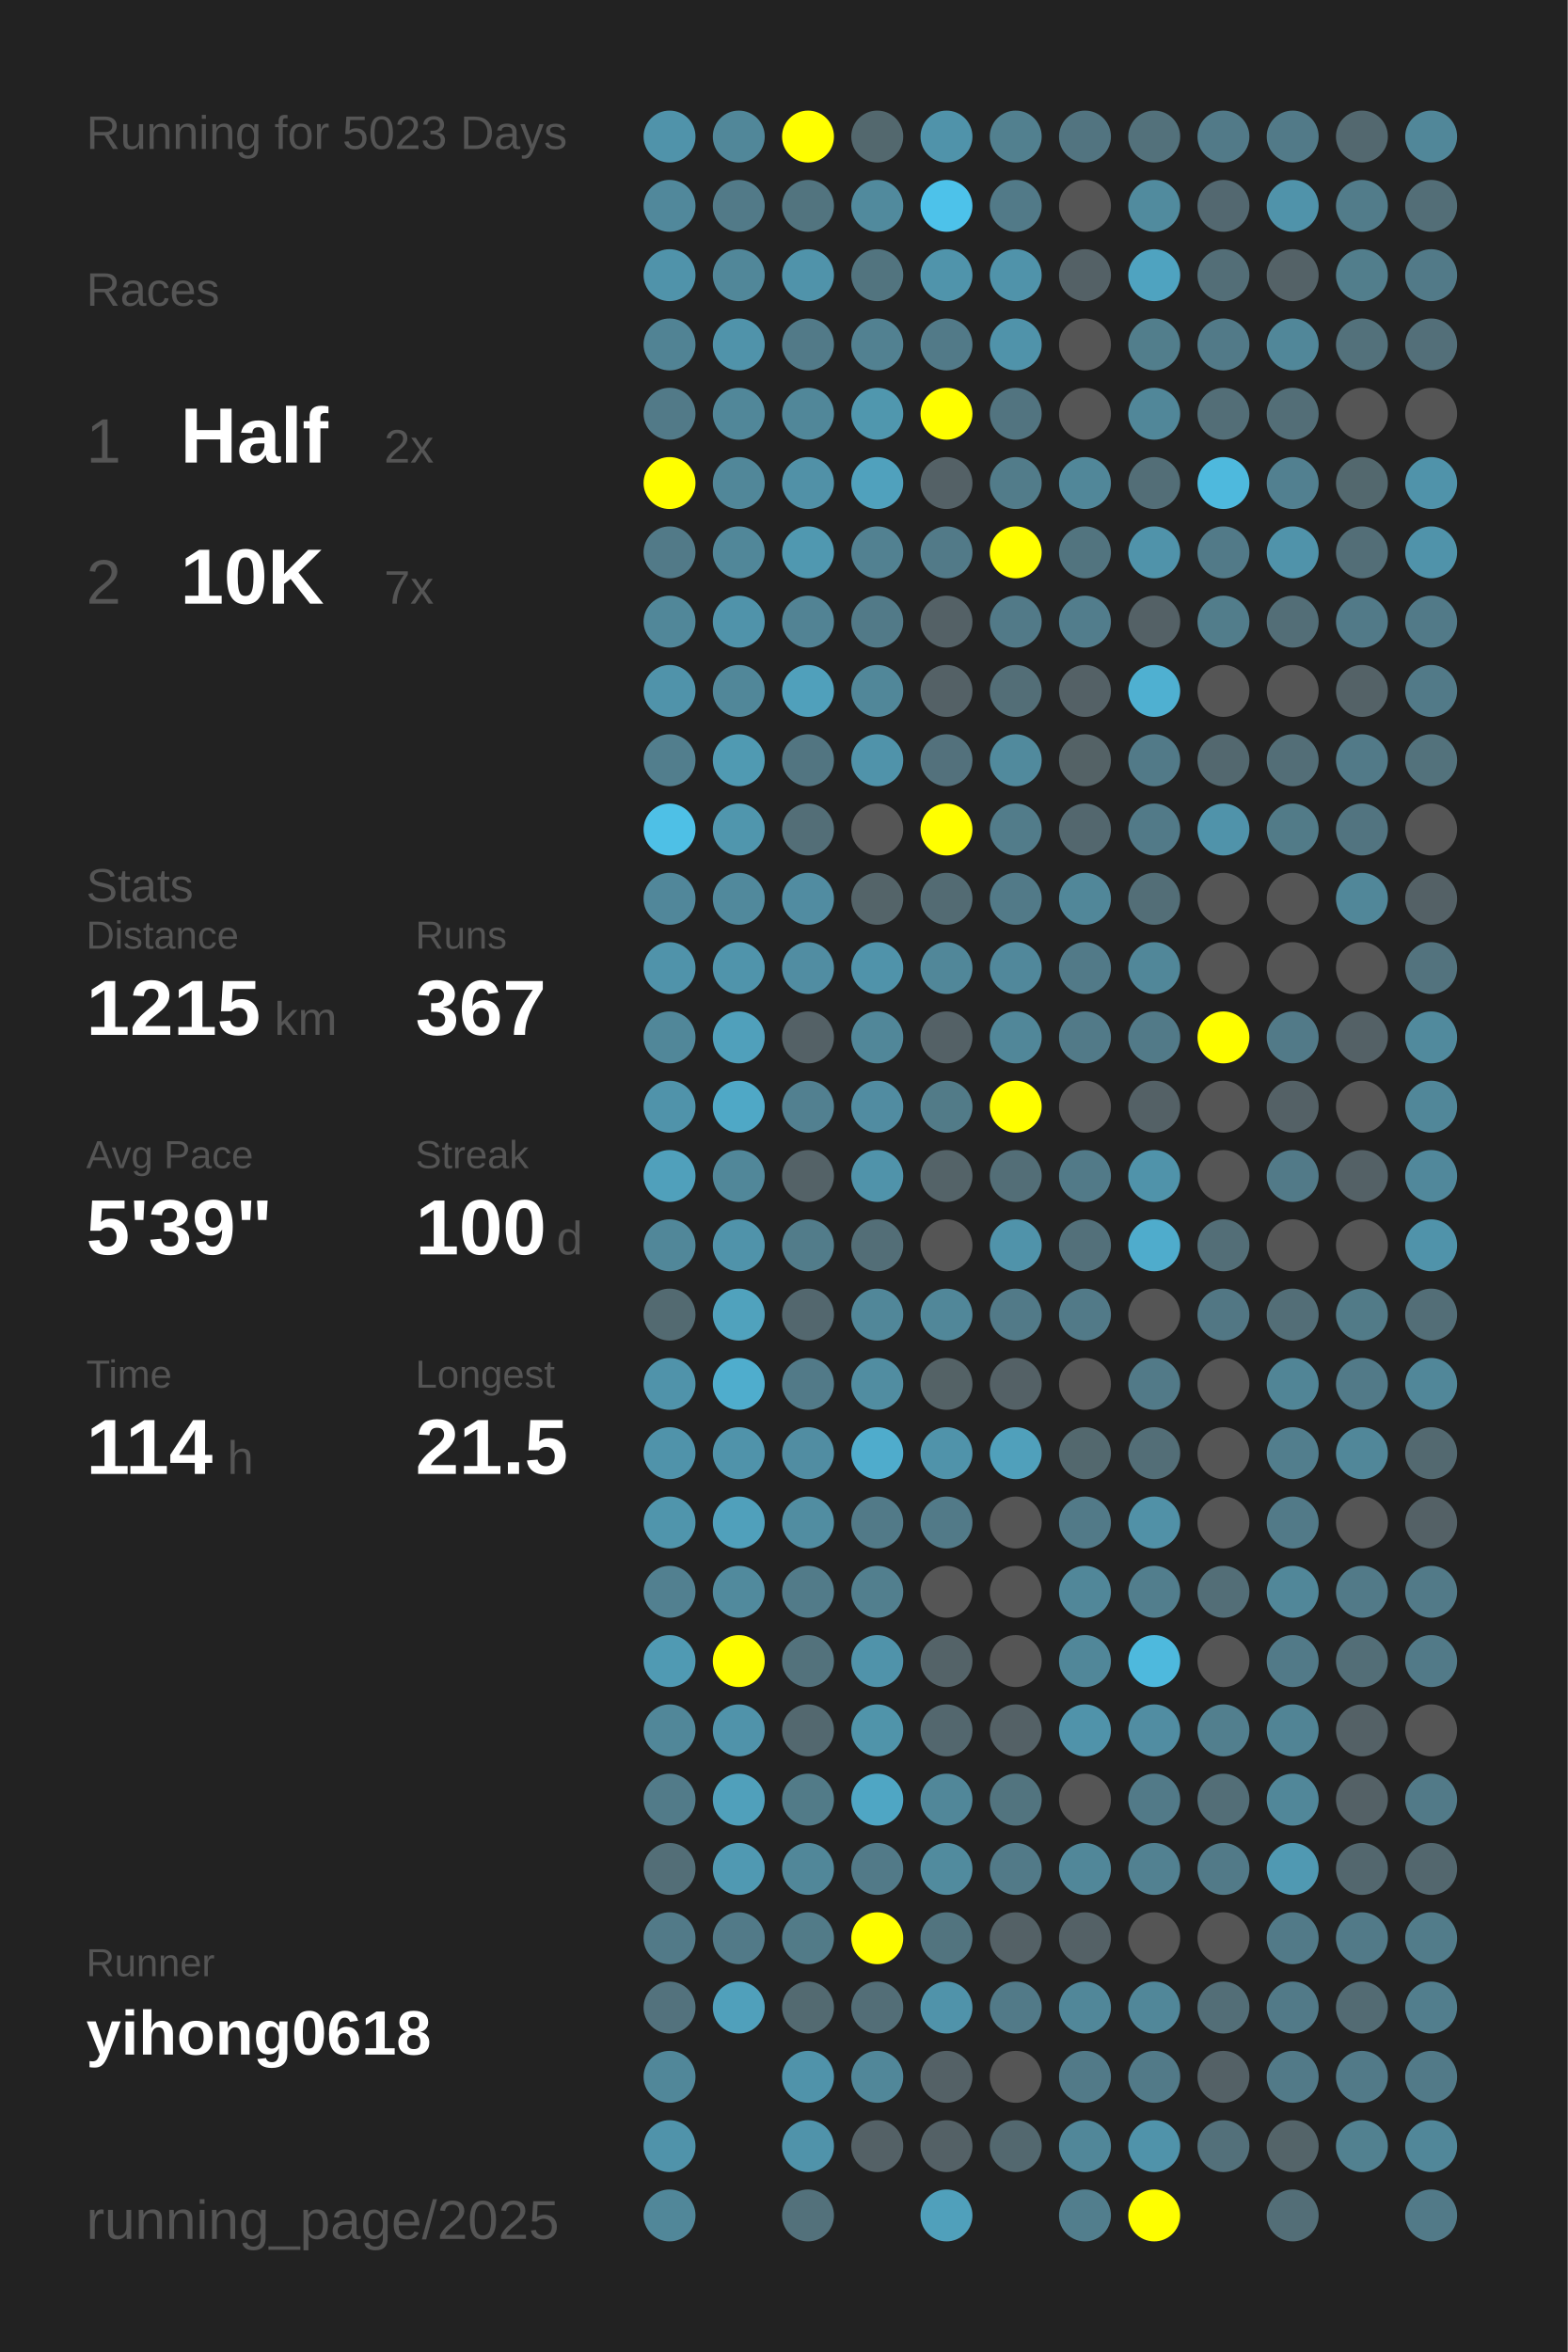
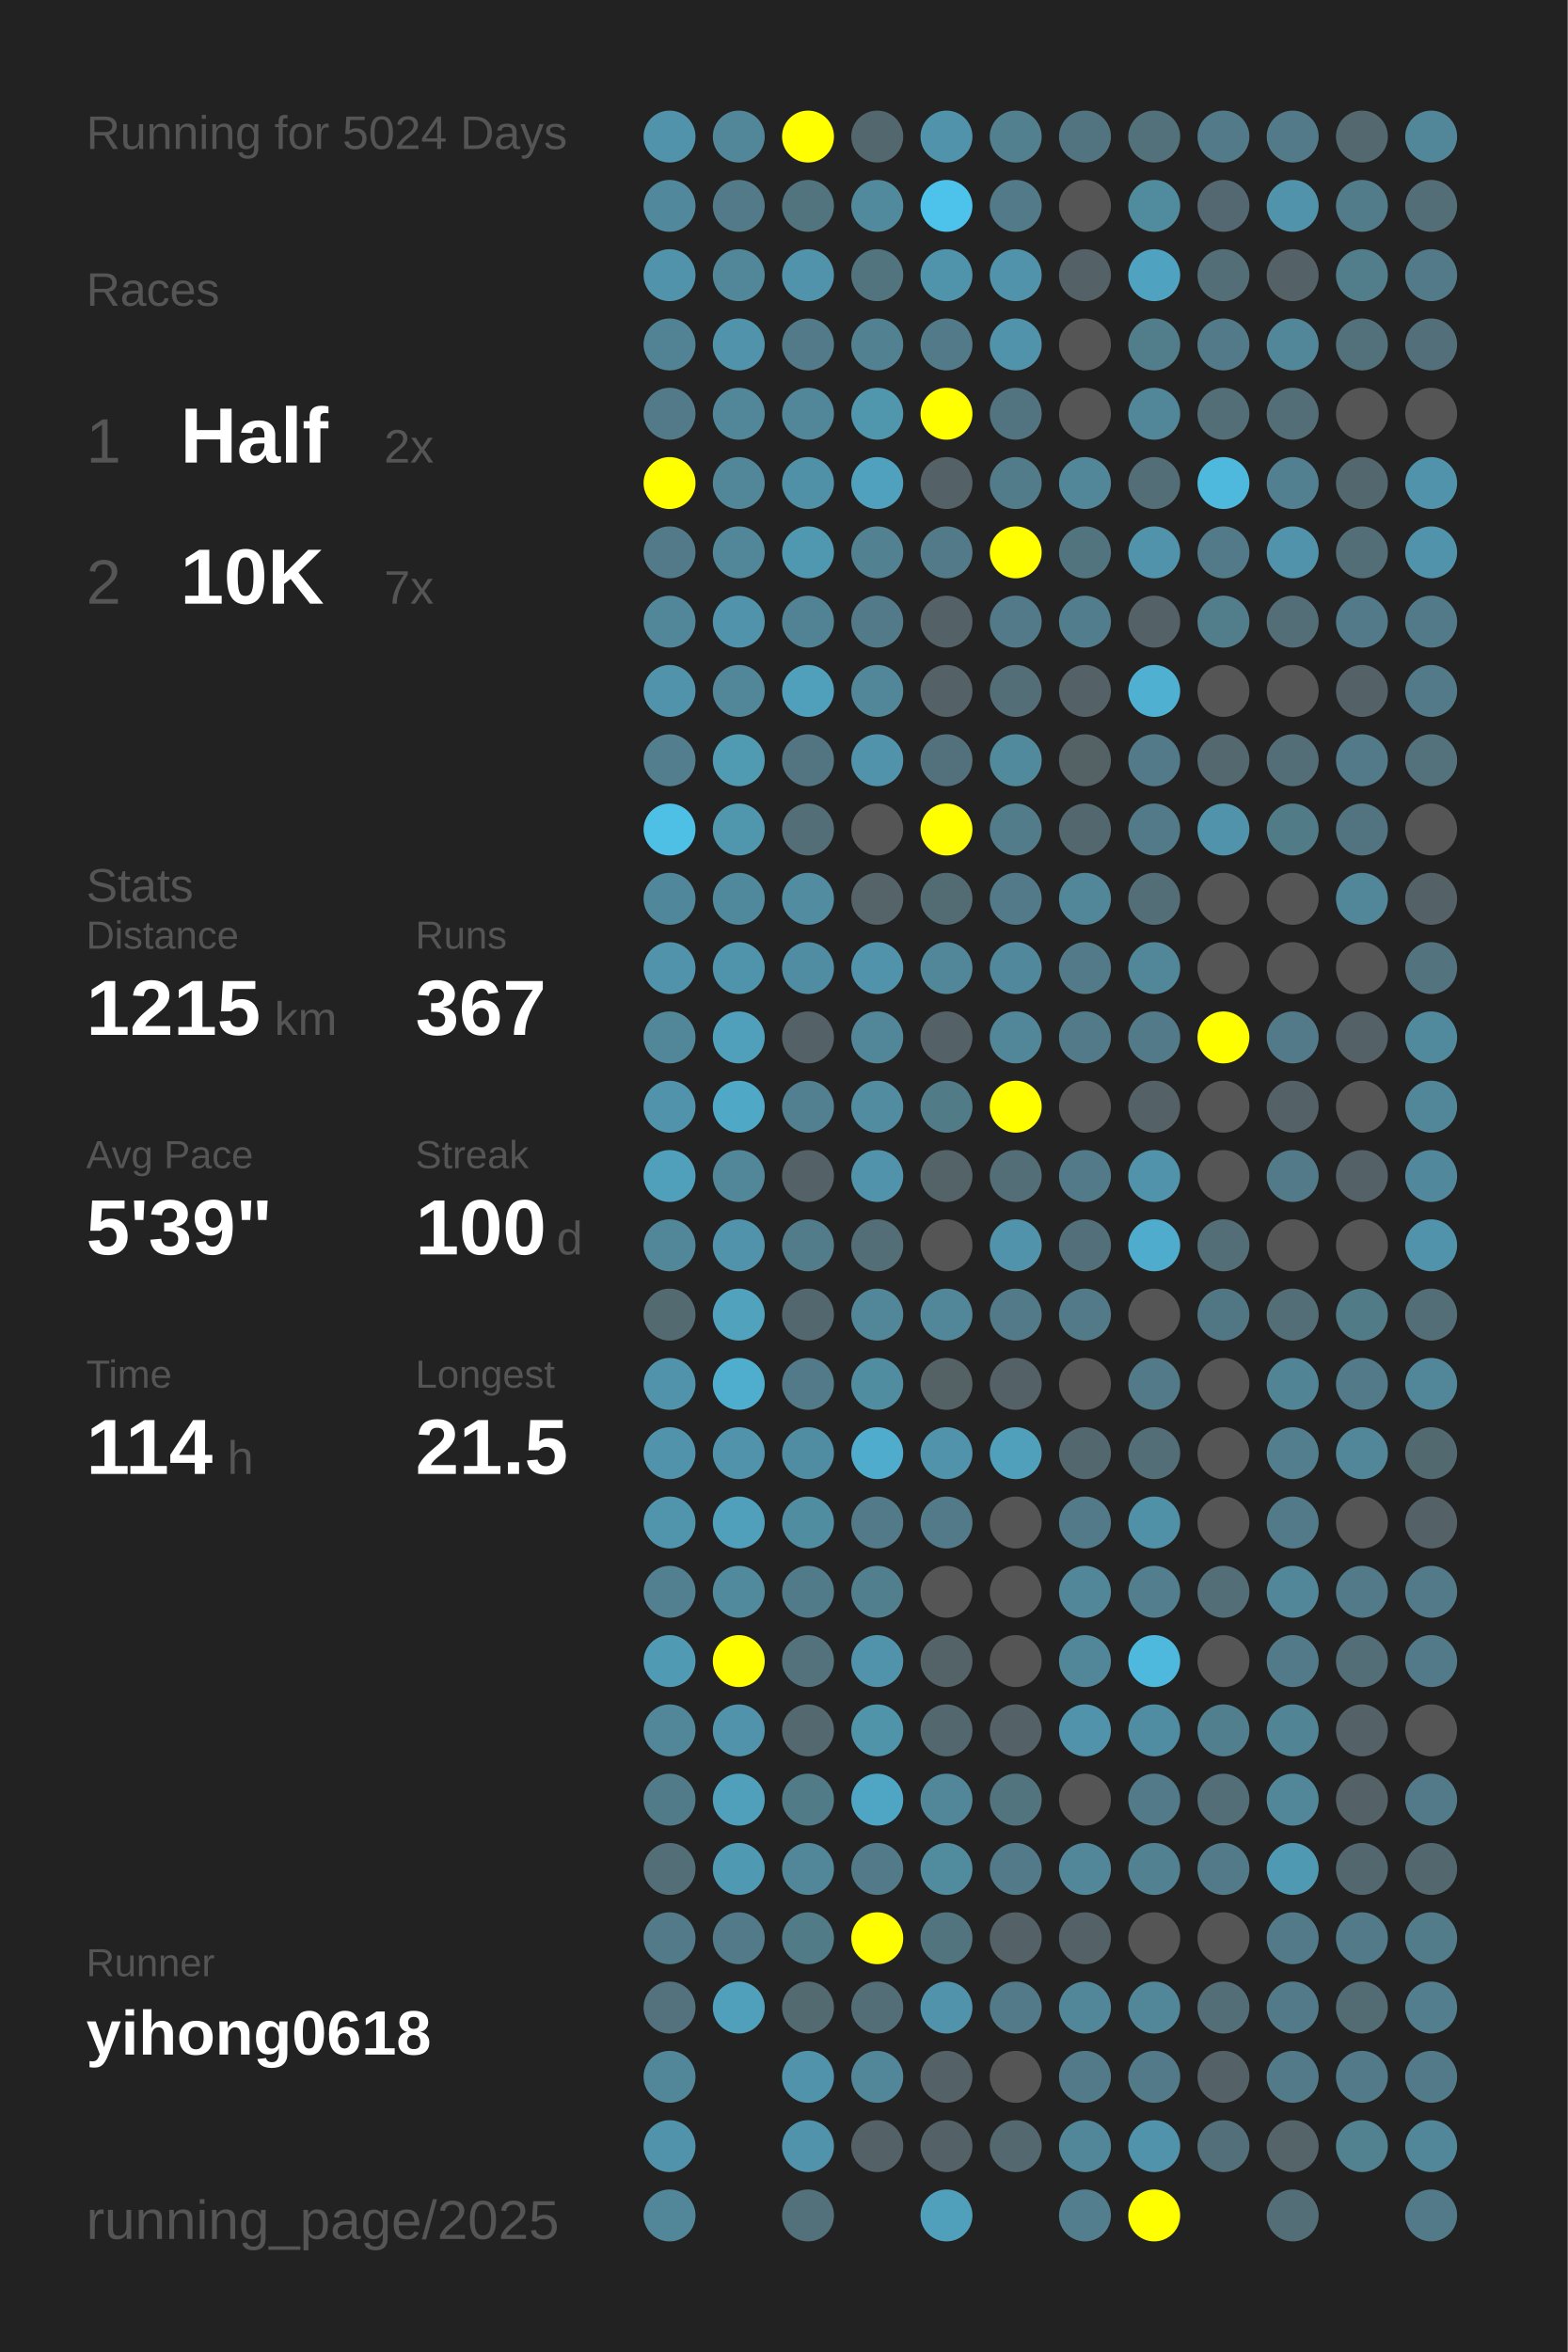
<svg xmlns="http://www.w3.org/2000/svg" baseProfile="full" height="300mm" version="1.1" viewBox="0,0,200,300" width="200mm">
  <defs />
  <rect fill="#222222" height="300" width="200" x="0" y="0" />
-   <text fill="#555555" style="font-size:6px; font-family:Arial;" x="11" y="19">Running for 5023 Days</text>
+   <text fill="#555555" style="font-size:6px; font-family:Arial;" x="11" y="19">Running for 5024 Days</text>
  <text fill="#555555" style="font-size:6px; font-family:Arial;" x="11" y="39">Races</text>
  <text fill="#555555" style="font-size:8px; font-family:Arial;" x="11" y="59">1</text>
  <text fill="#FFFFFF" style="font-size:10px; font-family:Arial; font-weight:bold;" x="23" y="59">Half</text>
  <text fill="#555555" style="font-size:6px; font-family:Arial;" x="49" y="59">2x</text>
  <text fill="#555555" style="font-size:8px; font-family:Arial;" x="11" y="77">2</text>
  <text fill="#FFFFFF" style="font-size:10px; font-family:Arial; font-weight:bold;" x="23" y="77">10K</text>
  <text fill="#555555" style="font-size:6px; font-family:Arial;" x="49" y="77">7x</text>
  <text fill="#555555" style="font-size:6px; font-family:Arial;" x="11" y="115">Stats</text>
  <text fill="#555555" style="font-size:5px; font-family:Arial;" x="11" y="121">Distance</text>
  <text fill="#FFFFFF" style="font-size:10px; font-family:Arial; font-weight:bold;" x="11" y="132">1215</text>
  <text fill="#555555" style="font-size:6px; font-family:Arial;" x="35" y="132">km</text>
  <text fill="#555555" style="font-size:5px; font-family:Arial;" x="53" y="121">Runs</text>
  <text fill="#FFFFFF" style="font-size:10px; font-family:Arial; font-weight:bold;" x="53" y="132">367</text>
  <text fill="#555555" style="font-size:5px; font-family:Arial;" x="11" y="149">Avg Pace</text>
  <text fill="#FFFFFF" style="font-size:10px; font-family:Arial; font-weight:bold;" x="11" y="160">5'39"</text>
  <text fill="#555555" style="font-size:5px; font-family:Arial;" x="53" y="149">Streak</text>
  <text fill="#FFFFFF" style="font-size:10px; font-family:Arial; font-weight:bold;" x="53" y="160">100</text>
  <text fill="#555555" style="font-size:6px; font-family:Arial;" x="71" y="160">d</text>
  <text fill="#555555" style="font-size:5px; font-family:Arial;" x="11" y="177">Time</text>
  <text fill="#FFFFFF" style="font-size:10px; font-family:Arial; font-weight:bold;" x="11" y="188">114</text>
  <text fill="#555555" style="font-size:6px; font-family:Arial;" x="29" y="188">h</text>
  <text fill="#555555" style="font-size:5px; font-family:Arial;" x="53" y="177">Longest</text>
  <text fill="#FFFFFF" style="font-size:10px; font-family:Arial; font-weight:bold;" x="53" y="188">21.5</text>
  <text fill="#555555" style="font-size:5px; font-family:Arial;" x="11" y="252.065">Runner</text>
  <text fill="#FFFFFF" style="font-size:8px; font-family:Arial; font-weight:bold;" x="11" y="262.065">yihong0618</text>
  <text fill="#555555" style="font-size:7px; font-family:Arial;" x="11" y="285.581">running_page/2025</text>
  <circle cx="85.417" cy="17.419" fill="#5093aa" r="3.312" />
  <circle cx="85.417" cy="26.258" fill="#51889b" r="3.312" />
  <circle cx="85.417" cy="35.097" fill="#5093aa" r="3.312" />
  <circle cx="85.417" cy="43.935" fill="#518394" r="3.312" />
  <circle cx="85.417" cy="52.774" fill="#527a88" r="3.312" />
  <circle cx="85.417" cy="61.613" fill="#FFFF00" r="3.312" />
  <circle cx="85.417" cy="70.452" fill="#527a88" r="3.312" />
  <circle cx="85.417" cy="79.29" fill="#518799" r="3.312" />
  <circle cx="85.417" cy="88.129" fill="#5093aa" r="3.312" />
  <circle cx="85.417" cy="96.968" fill="#527e8d" r="3.312" />
  <circle cx="85.417" cy="105.806" fill="#4ec0e6" r="3.312" />
  <circle cx="85.417" cy="114.645" fill="#51879a" r="3.312" />
  <circle cx="85.417" cy="123.484" fill="#5093aa" r="3.312" />
  <circle cx="85.417" cy="132.323" fill="#518799" r="3.312" />
  <circle cx="85.417" cy="141.161" fill="#5093aa" r="3.312" />
  <circle cx="85.417" cy="150" fill="#50a0bb" r="3.312" />
  <circle cx="85.417" cy="158.839" fill="#518799" r="3.312" />
  <circle cx="85.417" cy="167.677" fill="#536a71" r="3.312" />
  <circle cx="85.417" cy="176.516" fill="#5093aa" r="3.312" />
  <circle cx="85.417" cy="185.355" fill="#5093aa" r="3.312" />
  <circle cx="85.417" cy="194.194" fill="#5095ac" r="3.312" />
  <circle cx="85.417" cy="203.032" fill="#528090" r="3.312" />
  <circle cx="85.417" cy="211.871" fill="#509ab3" r="3.312" />
  <circle cx="85.417" cy="220.71" fill="#518799" r="3.312" />
  <circle cx="85.417" cy="229.548" fill="#527b89" r="3.312" />
  <circle cx="85.417" cy="238.387" fill="#536e77" r="3.312" />
  <circle cx="85.417" cy="247.226" fill="#527a88" r="3.312" />
  <circle cx="85.417" cy="256.065" fill="#53727d" r="3.312" />
  <circle cx="85.417" cy="264.903" fill="#518799" r="3.312" />
  <circle cx="85.417" cy="273.742" fill="#5093aa" r="3.312" />
  <circle cx="85.417" cy="282.581" fill="#518799" r="3.312" />
  <circle cx="94.25" cy="17.419" fill="#518799" r="3.312" />
  <circle cx="94.25" cy="26.258" fill="#527a88" r="3.312" />
  <circle cx="94.25" cy="35.097" fill="#518799" r="3.312" />
  <circle cx="94.25" cy="43.935" fill="#5093aa" r="3.312" />
  <circle cx="94.25" cy="52.774" fill="#518799" r="3.312" />
  <circle cx="94.25" cy="61.613" fill="#518799" r="3.312" />
  <circle cx="94.25" cy="70.452" fill="#518799" r="3.312" />
  <circle cx="94.25" cy="79.29" fill="#5093aa" r="3.312" />
  <circle cx="94.25" cy="88.129" fill="#518799" r="3.312" />
  <circle cx="94.25" cy="96.968" fill="#509ab2" r="3.312" />
  <circle cx="94.25" cy="105.806" fill="#5096ad" r="3.312" />
  <circle cx="94.25" cy="114.645" fill="#51899c" r="3.312" />
  <circle cx="94.25" cy="123.484" fill="#5094ab" r="3.312" />
  <circle cx="94.25" cy="132.323" fill="#50a0bb" r="3.312" />
  <circle cx="94.25" cy="141.161" fill="#4fa8c6" r="3.312" />
  <circle cx="94.25" cy="150" fill="#518799" r="3.312" />
  <circle cx="94.25" cy="158.839" fill="#5093aa" r="3.312" />
  <circle cx="94.25" cy="167.677" fill="#50a2bd" r="3.312" />
  <circle cx="94.25" cy="176.516" fill="#4fadcd" r="3.312" />
  <circle cx="94.25" cy="185.355" fill="#5093aa" r="3.312" />
  <circle cx="94.25" cy="194.194" fill="#50a0bb" r="3.312" />
  <circle cx="94.25" cy="203.032" fill="#518a9d" r="3.312" />
  <circle cx="94.25" cy="211.871" fill="#FFFF00" r="3.312" />
  <circle cx="94.25" cy="220.71" fill="#5093aa" r="3.312" />
  <circle cx="94.25" cy="229.548" fill="#50a0bb" r="3.312" />
  <circle cx="94.25" cy="238.387" fill="#5099b2" r="3.312" />
  <circle cx="94.25" cy="247.226" fill="#527a88" r="3.312" />
  <circle cx="94.25" cy="256.065" fill="#50a0bb" r="3.312" />
  <circle cx="103.083" cy="17.419" fill="#FFFF00" r="3.312" />
  <circle cx="103.083" cy="26.258" fill="#52747f" r="3.312" />
  <circle cx="103.083" cy="35.097" fill="#5093aa" r="3.312" />
  <circle cx="103.083" cy="43.935" fill="#527a88" r="3.312" />
  <circle cx="103.083" cy="52.774" fill="#518799" r="3.312" />
  <circle cx="103.083" cy="61.613" fill="#5191a7" r="3.312" />
  <circle cx="103.083" cy="70.452" fill="#5098b0" r="3.312" />
  <circle cx="103.083" cy="79.29" fill="#528394" r="3.312" />
  <circle cx="103.083" cy="88.129" fill="#50a0bb" r="3.312" />
  <circle cx="103.083" cy="96.968" fill="#527581" r="3.312" />
  <circle cx="103.083" cy="105.806" fill="#536e77" r="3.312" />
  <circle cx="103.083" cy="114.645" fill="#518ca1" r="3.312" />
  <circle cx="103.083" cy="123.484" fill="#518da2" r="3.312" />
  <circle cx="103.083" cy="132.323" fill="#546166" r="3.312" />
  <circle cx="103.083" cy="141.161" fill="#528090" r="3.312" />
  <circle cx="103.083" cy="150" fill="#546267" r="3.312" />
  <circle cx="103.083" cy="158.839" fill="#527c8a" r="3.312" />
  <circle cx="103.083" cy="167.677" fill="#53676e" r="3.312" />
  <circle cx="103.083" cy="176.516" fill="#527a88" r="3.312" />
  <circle cx="103.083" cy="185.355" fill="#518da2" r="3.312" />
  <circle cx="103.083" cy="194.194" fill="#518da1" r="3.312" />
  <circle cx="103.083" cy="203.032" fill="#527b89" r="3.312" />
  <circle cx="103.083" cy="211.871" fill="#53727c" r="3.312" />
  <circle cx="103.083" cy="220.71" fill="#53686f" r="3.312" />
  <circle cx="103.083" cy="229.548" fill="#527b88" r="3.312" />
  <circle cx="103.083" cy="238.387" fill="#518799" r="3.312" />
  <circle cx="103.083" cy="247.226" fill="#527b88" r="3.312" />
  <circle cx="103.083" cy="256.065" fill="#536a71" r="3.312" />
  <circle cx="103.083" cy="264.903" fill="#5093aa" r="3.312" />
  <circle cx="103.083" cy="273.742" fill="#5093aa" r="3.312" />
  <circle cx="103.083" cy="282.581" fill="#53717b" r="3.312" />
  <circle cx="111.917" cy="17.419" fill="#53686e" r="3.312" />
  <circle cx="111.917" cy="26.258" fill="#518a9d" r="3.312" />
  <circle cx="111.917" cy="35.097" fill="#52747f" r="3.312" />
  <circle cx="111.917" cy="43.935" fill="#528191" r="3.312" />
  <circle cx="111.917" cy="52.774" fill="#5097ae" r="3.312" />
  <circle cx="111.917" cy="61.613" fill="#50a1bd" r="3.312" />
  <circle cx="111.917" cy="70.452" fill="#528191" r="3.312" />
  <circle cx="111.917" cy="79.29" fill="#527a88" r="3.312" />
  <circle cx="111.917" cy="88.129" fill="#518799" r="3.312" />
  <circle cx="111.917" cy="96.968" fill="#5093aa" r="3.312" />
  <circle cx="111.917" cy="105.806" fill="#555555" r="3.312" />
  <circle cx="111.917" cy="114.645" fill="#546469" r="3.312" />
  <circle cx="111.917" cy="123.484" fill="#5093aa" r="3.312" />
  <circle cx="111.917" cy="132.323" fill="#518799" r="3.312" />
  <circle cx="111.917" cy="141.161" fill="#518ca1" r="3.312" />
  <circle cx="111.917" cy="150" fill="#5093aa" r="3.312" />
  <circle cx="111.917" cy="158.839" fill="#536e77" r="3.312" />
  <circle cx="111.917" cy="167.677" fill="#518799" r="3.312" />
  <circle cx="111.917" cy="176.516" fill="#518da1" r="3.312" />
  <circle cx="111.917" cy="185.355" fill="#4faccc" r="3.312" />
  <circle cx="111.917" cy="194.194" fill="#527a88" r="3.312" />
  <circle cx="111.917" cy="203.032" fill="#527f8e" r="3.312" />
  <circle cx="111.917" cy="211.871" fill="#5093aa" r="3.312" />
  <circle cx="111.917" cy="220.71" fill="#5094aa" r="3.312" />
  <circle cx="111.917" cy="229.548" fill="#4fa6c4" r="3.312" />
  <circle cx="111.917" cy="238.387" fill="#527a88" r="3.312" />
  <circle cx="111.917" cy="247.226" fill="#FFFF00" r="3.312" />
  <circle cx="111.917" cy="256.065" fill="#536e77" r="3.312" />
  <circle cx="111.917" cy="264.903" fill="#518799" r="3.312" />
  <circle cx="111.917" cy="273.742" fill="#546166" r="3.312" />
  <circle cx="120.75" cy="17.419" fill="#5093aa" r="3.312" />
  <circle cx="120.75" cy="26.258" fill="#4dc2ea" r="3.312" />
  <circle cx="120.75" cy="35.097" fill="#5094ab" r="3.312" />
  <circle cx="120.75" cy="43.935" fill="#527a88" r="3.312" />
  <circle cx="120.75" cy="52.774" fill="#FFFF00" r="3.312" />
  <circle cx="120.75" cy="61.613" fill="#546166" r="3.312" />
  <circle cx="120.75" cy="70.452" fill="#527a88" r="3.312" />
  <circle cx="120.75" cy="79.29" fill="#546166" r="3.312" />
  <circle cx="120.75" cy="88.129" fill="#546166" r="3.312" />
  <circle cx="120.75" cy="96.968" fill="#53717c" r="3.312" />
  <circle cx="120.75" cy="105.806" fill="#FFFF00" r="3.312" />
  <circle cx="120.75" cy="114.645" fill="#536b73" r="3.312" />
  <circle cx="120.75" cy="123.484" fill="#518799" r="3.312" />
  <circle cx="120.75" cy="132.323" fill="#546166" r="3.312" />
  <circle cx="120.75" cy="141.161" fill="#527b88" r="3.312" />
  <circle cx="120.75" cy="150" fill="#546368" r="3.312" />
  <circle cx="120.75" cy="158.839" fill="#555555" r="3.312" />
  <circle cx="120.75" cy="167.677" fill="#518799" r="3.312" />
  <circle cx="120.75" cy="176.516" fill="#546266" r="3.312" />
  <circle cx="120.75" cy="185.355" fill="#5093aa" r="3.312" />
  <circle cx="120.75" cy="194.194" fill="#527a88" r="3.312" />
  <circle cx="120.75" cy="203.032" fill="#555555" r="3.312" />
  <circle cx="120.75" cy="211.871" fill="#546368" r="3.312" />
  <circle cx="120.75" cy="220.71" fill="#53676e" r="3.312" />
  <circle cx="120.75" cy="229.548" fill="#518799" r="3.312" />
  <circle cx="120.75" cy="238.387" fill="#518b9e" r="3.312" />
  <circle cx="120.75" cy="247.226" fill="#52747f" r="3.312" />
  <circle cx="120.75" cy="256.065" fill="#5093aa" r="3.312" />
  <circle cx="120.75" cy="264.903" fill="#546166" r="3.312" />
  <circle cx="120.75" cy="273.742" fill="#546166" r="3.312" />
  <circle cx="120.75" cy="282.581" fill="#50a0bb" r="3.312" />
  <circle cx="129.583" cy="17.419" fill="#52808f" r="3.312" />
  <circle cx="129.583" cy="26.258" fill="#527a88" r="3.312" />
  <circle cx="129.583" cy="35.097" fill="#5093aa" r="3.312" />
  <circle cx="129.583" cy="43.935" fill="#5093aa" r="3.312" />
  <circle cx="129.583" cy="52.774" fill="#527480" r="3.312" />
  <circle cx="129.583" cy="61.613" fill="#527c8a" r="3.312" />
  <circle cx="129.583" cy="70.452" fill="#FFFF00" r="3.312" />
  <circle cx="129.583" cy="79.29" fill="#527a88" r="3.312" />
  <circle cx="129.583" cy="88.129" fill="#536e77" r="3.312" />
  <circle cx="129.583" cy="96.968" fill="#518a9d" r="3.312" />
  <circle cx="129.583" cy="105.806" fill="#527c8a" r="3.312" />
  <circle cx="129.583" cy="114.645" fill="#527a88" r="3.312" />
  <circle cx="129.583" cy="123.484" fill="#51889b" r="3.312" />
  <circle cx="129.583" cy="132.323" fill="#518799" r="3.312" />
  <circle cx="129.583" cy="141.161" fill="#FFFF00" r="3.312" />
  <circle cx="129.583" cy="150" fill="#536e77" r="3.312" />
  <circle cx="129.583" cy="158.839" fill="#5093aa" r="3.312" />
  <circle cx="129.583" cy="167.677" fill="#527a88" r="3.312" />
  <circle cx="129.583" cy="176.516" fill="#546166" r="3.312" />
  <circle cx="129.583" cy="185.355" fill="#50a0bb" r="3.312" />
  <circle cx="129.583" cy="194.194" fill="#555555" r="3.312" />
  <circle cx="129.583" cy="203.032" fill="#555555" r="3.312" />
  <circle cx="129.583" cy="211.871" fill="#555555" r="3.312" />
  <circle cx="129.583" cy="220.71" fill="#546166" r="3.312" />
  <circle cx="129.583" cy="229.548" fill="#52747f" r="3.312" />
  <circle cx="129.583" cy="238.387" fill="#527a88" r="3.312" />
  <circle cx="129.583" cy="247.226" fill="#546166" r="3.312" />
  <circle cx="129.583" cy="256.065" fill="#527a88" r="3.312" />
  <circle cx="129.583" cy="264.903" fill="#555555" r="3.312" />
  <circle cx="129.583" cy="273.742" fill="#53686f" r="3.312" />
  <circle cx="138.417" cy="17.419" fill="#527480" r="3.312" />
  <circle cx="138.417" cy="26.258" fill="#555555" r="3.312" />
  <circle cx="138.417" cy="35.097" fill="#546166" r="3.312" />
  <circle cx="138.417" cy="43.935" fill="#555555" r="3.312" />
  <circle cx="138.417" cy="52.774" fill="#555555" r="3.312" />
  <circle cx="138.417" cy="61.613" fill="#518799" r="3.312" />
  <circle cx="138.417" cy="70.452" fill="#52747f" r="3.312" />
  <circle cx="138.417" cy="79.29" fill="#527d8c" r="3.312" />
  <circle cx="138.417" cy="88.129" fill="#546166" r="3.312" />
  <circle cx="138.417" cy="96.968" fill="#546266" r="3.312" />
  <circle cx="138.417" cy="105.806" fill="#53676e" r="3.312" />
  <circle cx="138.417" cy="114.645" fill="#518799" r="3.312" />
  <circle cx="138.417" cy="123.484" fill="#527a88" r="3.312" />
  <circle cx="138.417" cy="132.323" fill="#527a88" r="3.312" />
  <circle cx="138.417" cy="141.161" fill="#555555" r="3.312" />
  <circle cx="138.417" cy="150" fill="#527a88" r="3.312" />
  <circle cx="138.417" cy="158.839" fill="#53707a" r="3.312" />
  <circle cx="138.417" cy="167.677" fill="#527a88" r="3.312" />
  <circle cx="138.417" cy="176.516" fill="#555555" r="3.312" />
  <circle cx="138.417" cy="185.355" fill="#53686e" r="3.312" />
  <circle cx="138.417" cy="194.194" fill="#527a88" r="3.312" />
  <circle cx="138.417" cy="203.032" fill="#518799" r="3.312" />
  <circle cx="138.417" cy="211.871" fill="#518799" r="3.312" />
  <circle cx="138.417" cy="220.71" fill="#5093aa" r="3.312" />
  <circle cx="138.417" cy="229.548" fill="#555555" r="3.312" />
  <circle cx="138.417" cy="238.387" fill="#518799" r="3.312" />
  <circle cx="138.417" cy="247.226" fill="#546166" r="3.312" />
  <circle cx="138.417" cy="256.065" fill="#518799" r="3.312" />
  <circle cx="138.417" cy="264.903" fill="#527a88" r="3.312" />
  <circle cx="138.417" cy="273.742" fill="#518799" r="3.312" />
  <circle cx="138.417" cy="282.581" fill="#527e8d" r="3.312" />
  <circle cx="147.25" cy="17.419" fill="#53717b" r="3.312" />
  <circle cx="147.25" cy="26.258" fill="#518b9e" r="3.312" />
  <circle cx="147.25" cy="35.097" fill="#4fa3c0" r="3.312" />
  <circle cx="147.25" cy="43.935" fill="#527e8c" r="3.312" />
  <circle cx="147.25" cy="52.774" fill="#518799" r="3.312" />
  <circle cx="147.25" cy="61.613" fill="#536e77" r="3.312" />
  <circle cx="147.25" cy="70.452" fill="#5093aa" r="3.312" />
  <circle cx="147.25" cy="79.29" fill="#546166" r="3.312" />
  <circle cx="147.25" cy="88.129" fill="#4fb0d1" r="3.312" />
  <circle cx="147.25" cy="96.968" fill="#527a88" r="3.312" />
  <circle cx="147.25" cy="105.806" fill="#527a88" r="3.312" />
  <circle cx="147.25" cy="114.645" fill="#536e77" r="3.312" />
  <circle cx="147.25" cy="123.484" fill="#518799" r="3.312" />
  <circle cx="147.25" cy="132.323" fill="#527a88" r="3.312" />
  <circle cx="147.25" cy="141.161" fill="#546166" r="3.312" />
  <circle cx="147.25" cy="150" fill="#5093aa" r="3.312" />
  <circle cx="147.25" cy="158.839" fill="#4faccc" r="3.312" />
  <circle cx="147.25" cy="167.677" fill="#555555" r="3.312" />
  <circle cx="147.25" cy="176.516" fill="#527a88" r="3.312" />
  <circle cx="147.25" cy="185.355" fill="#536e77" r="3.312" />
  <circle cx="147.25" cy="194.194" fill="#5191a7" r="3.312" />
  <circle cx="147.25" cy="203.032" fill="#527e8d" r="3.312" />
  <circle cx="147.25" cy="211.871" fill="#4eb9dd" r="3.312" />
  <circle cx="147.25" cy="220.71" fill="#518da2" r="3.312" />
  <circle cx="147.25" cy="229.548" fill="#527a88" r="3.312" />
  <circle cx="147.25" cy="238.387" fill="#528191" r="3.312" />
  <circle cx="147.25" cy="247.226" fill="#555555" r="3.312" />
  <circle cx="147.25" cy="256.065" fill="#518799" r="3.312" />
  <circle cx="147.25" cy="264.903" fill="#527a88" r="3.312" />
  <circle cx="147.25" cy="273.742" fill="#5093aa" r="3.312" />
  <circle cx="147.25" cy="282.581" fill="#FFFF00" r="3.312" />
  <circle cx="156.083" cy="17.419" fill="#527a88" r="3.312" />
  <circle cx="156.083" cy="26.258" fill="#536870" r="3.312" />
  <circle cx="156.083" cy="35.097" fill="#536e77" r="3.312" />
  <circle cx="156.083" cy="43.935" fill="#527a88" r="3.312" />
  <circle cx="156.083" cy="52.774" fill="#536e77" r="3.312" />
  <circle cx="156.083" cy="61.613" fill="#4eb9dd" r="3.312" />
  <circle cx="156.083" cy="70.452" fill="#527a88" r="3.312" />
  <circle cx="156.083" cy="79.29" fill="#527d8b" r="3.312" />
  <circle cx="156.083" cy="88.129" fill="#555555" r="3.312" />
  <circle cx="156.083" cy="96.968" fill="#53686f" r="3.312" />
  <circle cx="156.083" cy="105.806" fill="#5093aa" r="3.312" />
  <circle cx="156.083" cy="114.645" fill="#555555" r="3.312" />
  <circle cx="156.083" cy="123.484" fill="#555555" r="3.312" />
  <circle cx="156.083" cy="132.323" fill="#FFFF00" r="3.312" />
  <circle cx="156.083" cy="141.161" fill="#555555" r="3.312" />
  <circle cx="156.083" cy="150" fill="#555555" r="3.312" />
  <circle cx="156.083" cy="158.839" fill="#536e77" r="3.312" />
  <circle cx="156.083" cy="167.677" fill="#527784" r="3.312" />
  <circle cx="156.083" cy="176.516" fill="#555555" r="3.312" />
  <circle cx="156.083" cy="185.355" fill="#555555" r="3.312" />
  <circle cx="156.083" cy="194.194" fill="#555555" r="3.312" />
  <circle cx="156.083" cy="203.032" fill="#536e77" r="3.312" />
  <circle cx="156.083" cy="211.871" fill="#555555" r="3.312" />
  <circle cx="156.083" cy="220.71" fill="#527f8e" r="3.312" />
  <circle cx="156.083" cy="229.548" fill="#536e77" r="3.312" />
  <circle cx="156.083" cy="238.387" fill="#527a88" r="3.312" />
  <circle cx="156.083" cy="247.226" fill="#555555" r="3.312" />
  <circle cx="156.083" cy="256.065" fill="#536e77" r="3.312" />
  <circle cx="156.083" cy="264.903" fill="#546166" r="3.312" />
  <circle cx="156.083" cy="273.742" fill="#53707a" r="3.312" />
  <circle cx="164.917" cy="17.419" fill="#527a88" r="3.312" />
  <circle cx="164.917" cy="26.258" fill="#5093aa" r="3.312" />
  <circle cx="164.917" cy="35.097" fill="#546267" r="3.312" />
  <circle cx="164.917" cy="43.935" fill="#518799" r="3.312" />
  <circle cx="164.917" cy="52.774" fill="#536e77" r="3.312" />
  <circle cx="164.917" cy="61.613" fill="#528090" r="3.312" />
  <circle cx="164.917" cy="70.452" fill="#5093aa" r="3.312" />
  <circle cx="164.917" cy="79.29" fill="#536e77" r="3.312" />
  <circle cx="164.917" cy="88.129" fill="#555555" r="3.312" />
  <circle cx="164.917" cy="96.968" fill="#536e77" r="3.312" />
  <circle cx="164.917" cy="105.806" fill="#527b88" r="3.312" />
  <circle cx="164.917" cy="114.645" fill="#555555" r="3.312" />
  <circle cx="164.917" cy="123.484" fill="#555555" r="3.312" />
  <circle cx="164.917" cy="132.323" fill="#527a88" r="3.312" />
  <circle cx="164.917" cy="141.161" fill="#546166" r="3.312" />
  <circle cx="164.917" cy="150" fill="#527a88" r="3.312" />
  <circle cx="164.917" cy="158.839" fill="#555555" r="3.312" />
  <circle cx="164.917" cy="167.677" fill="#536e77" r="3.312" />
  <circle cx="164.917" cy="176.516" fill="#518596" r="3.312" />
  <circle cx="164.917" cy="185.355" fill="#527e8d" r="3.312" />
  <circle cx="164.917" cy="194.194" fill="#527a88" r="3.312" />
  <circle cx="164.917" cy="203.032" fill="#518799" r="3.312" />
  <circle cx="164.917" cy="211.871" fill="#527a88" r="3.312" />
  <circle cx="164.917" cy="220.71" fill="#518495" r="3.312" />
  <circle cx="164.917" cy="229.548" fill="#518799" r="3.312" />
  <circle cx="164.917" cy="238.387" fill="#5099b2" r="3.312" />
  <circle cx="164.917" cy="247.226" fill="#527a88" r="3.312" />
  <circle cx="164.917" cy="256.065" fill="#527a88" r="3.312" />
  <circle cx="164.917" cy="264.903" fill="#527a88" r="3.312" />
  <circle cx="164.917" cy="273.742" fill="#546469" r="3.312" />
  <circle cx="164.917" cy="282.581" fill="#536e77" r="3.312" />
  <circle cx="173.75" cy="17.419" fill="#53686f" r="3.312" />
  <circle cx="173.75" cy="26.258" fill="#527c8a" r="3.312" />
  <circle cx="173.75" cy="35.097" fill="#527e8c" r="3.312" />
  <circle cx="173.75" cy="43.935" fill="#53717b" r="3.312" />
  <circle cx="173.75" cy="52.774" fill="#555555" r="3.312" />
  <circle cx="173.75" cy="61.613" fill="#53686e" r="3.312" />
  <circle cx="173.75" cy="70.452" fill="#536e77" r="3.312" />
  <circle cx="173.75" cy="79.29" fill="#527a88" r="3.312" />
  <circle cx="173.75" cy="88.129" fill="#546267" r="3.312" />
  <circle cx="173.75" cy="96.968" fill="#527a88" r="3.312" />
  <circle cx="173.75" cy="105.806" fill="#527480" r="3.312" />
  <circle cx="173.75" cy="114.645" fill="#518799" r="3.312" />
  <circle cx="173.75" cy="123.484" fill="#555555" r="3.312" />
  <circle cx="173.75" cy="132.323" fill="#546166" r="3.312" />
  <circle cx="173.75" cy="141.161" fill="#555555" r="3.312" />
  <circle cx="173.75" cy="150" fill="#546166" r="3.312" />
  <circle cx="173.75" cy="158.839" fill="#555555" r="3.312" />
  <circle cx="173.75" cy="167.677" fill="#527b88" r="3.312" />
  <circle cx="173.75" cy="176.516" fill="#527a88" r="3.312" />
  <circle cx="173.75" cy="185.355" fill="#518799" r="3.312" />
  <circle cx="173.75" cy="194.194" fill="#555555" r="3.312" />
  <circle cx="173.75" cy="203.032" fill="#527a88" r="3.312" />
  <circle cx="173.75" cy="211.871" fill="#536e77" r="3.312" />
  <circle cx="173.75" cy="220.71" fill="#546166" r="3.312" />
  <circle cx="173.75" cy="229.548" fill="#546166" r="3.312" />
  <circle cx="173.75" cy="238.387" fill="#53676e" r="3.312" />
  <circle cx="173.75" cy="247.226" fill="#527a88" r="3.312" />
  <circle cx="173.75" cy="256.065" fill="#536b73" r="3.312" />
  <circle cx="173.75" cy="264.903" fill="#527a88" r="3.312" />
  <circle cx="173.75" cy="273.742" fill="#528190" r="3.312" />
  <circle cx="182.583" cy="17.419" fill="#518799" r="3.312" />
  <circle cx="182.583" cy="26.258" fill="#536e77" r="3.312" />
  <circle cx="182.583" cy="35.097" fill="#527a88" r="3.312" />
  <circle cx="182.583" cy="43.935" fill="#536f79" r="3.312" />
  <circle cx="182.583" cy="52.774" fill="#555555" r="3.312" />
  <circle cx="182.583" cy="61.613" fill="#5093aa" r="3.312" />
  <circle cx="182.583" cy="70.452" fill="#5093aa" r="3.312" />
  <circle cx="182.583" cy="79.29" fill="#527a88" r="3.312" />
  <circle cx="182.583" cy="88.129" fill="#527a88" r="3.312" />
  <circle cx="182.583" cy="96.968" fill="#53727c" r="3.312" />
  <circle cx="182.583" cy="105.806" fill="#555555" r="3.312" />
  <circle cx="182.583" cy="114.645" fill="#546166" r="3.312" />
  <circle cx="182.583" cy="123.484" fill="#53737e" r="3.312" />
  <circle cx="182.583" cy="132.323" fill="#518a9d" r="3.312" />
  <circle cx="182.583" cy="141.161" fill="#518799" r="3.312" />
  <circle cx="182.583" cy="150" fill="#51889b" r="3.312" />
  <circle cx="182.583" cy="158.839" fill="#5093aa" r="3.312" />
  <circle cx="182.583" cy="167.677" fill="#536e77" r="3.312" />
  <circle cx="182.583" cy="176.516" fill="#518799" r="3.312" />
  <circle cx="182.583" cy="185.355" fill="#536970" r="3.312" />
  <circle cx="182.583" cy="194.194" fill="#546166" r="3.312" />
  <circle cx="182.583" cy="203.032" fill="#527a88" r="3.312" />
  <circle cx="182.583" cy="211.871" fill="#527a88" r="3.312" />
  <circle cx="182.583" cy="220.71" fill="#555555" r="3.312" />
  <circle cx="182.583" cy="229.548" fill="#527a88" r="3.312" />
  <circle cx="182.583" cy="238.387" fill="#53676e" r="3.312" />
  <circle cx="182.583" cy="247.226" fill="#527c8a" r="3.312" />
  <circle cx="182.583" cy="256.065" fill="#527e8d" r="3.312" />
  <circle cx="182.583" cy="264.903" fill="#527a88" r="3.312" />
  <circle cx="182.583" cy="273.742" fill="#518799" r="3.312" />
  <circle cx="182.583" cy="282.581" fill="#527a88" r="3.312" />
</svg>
